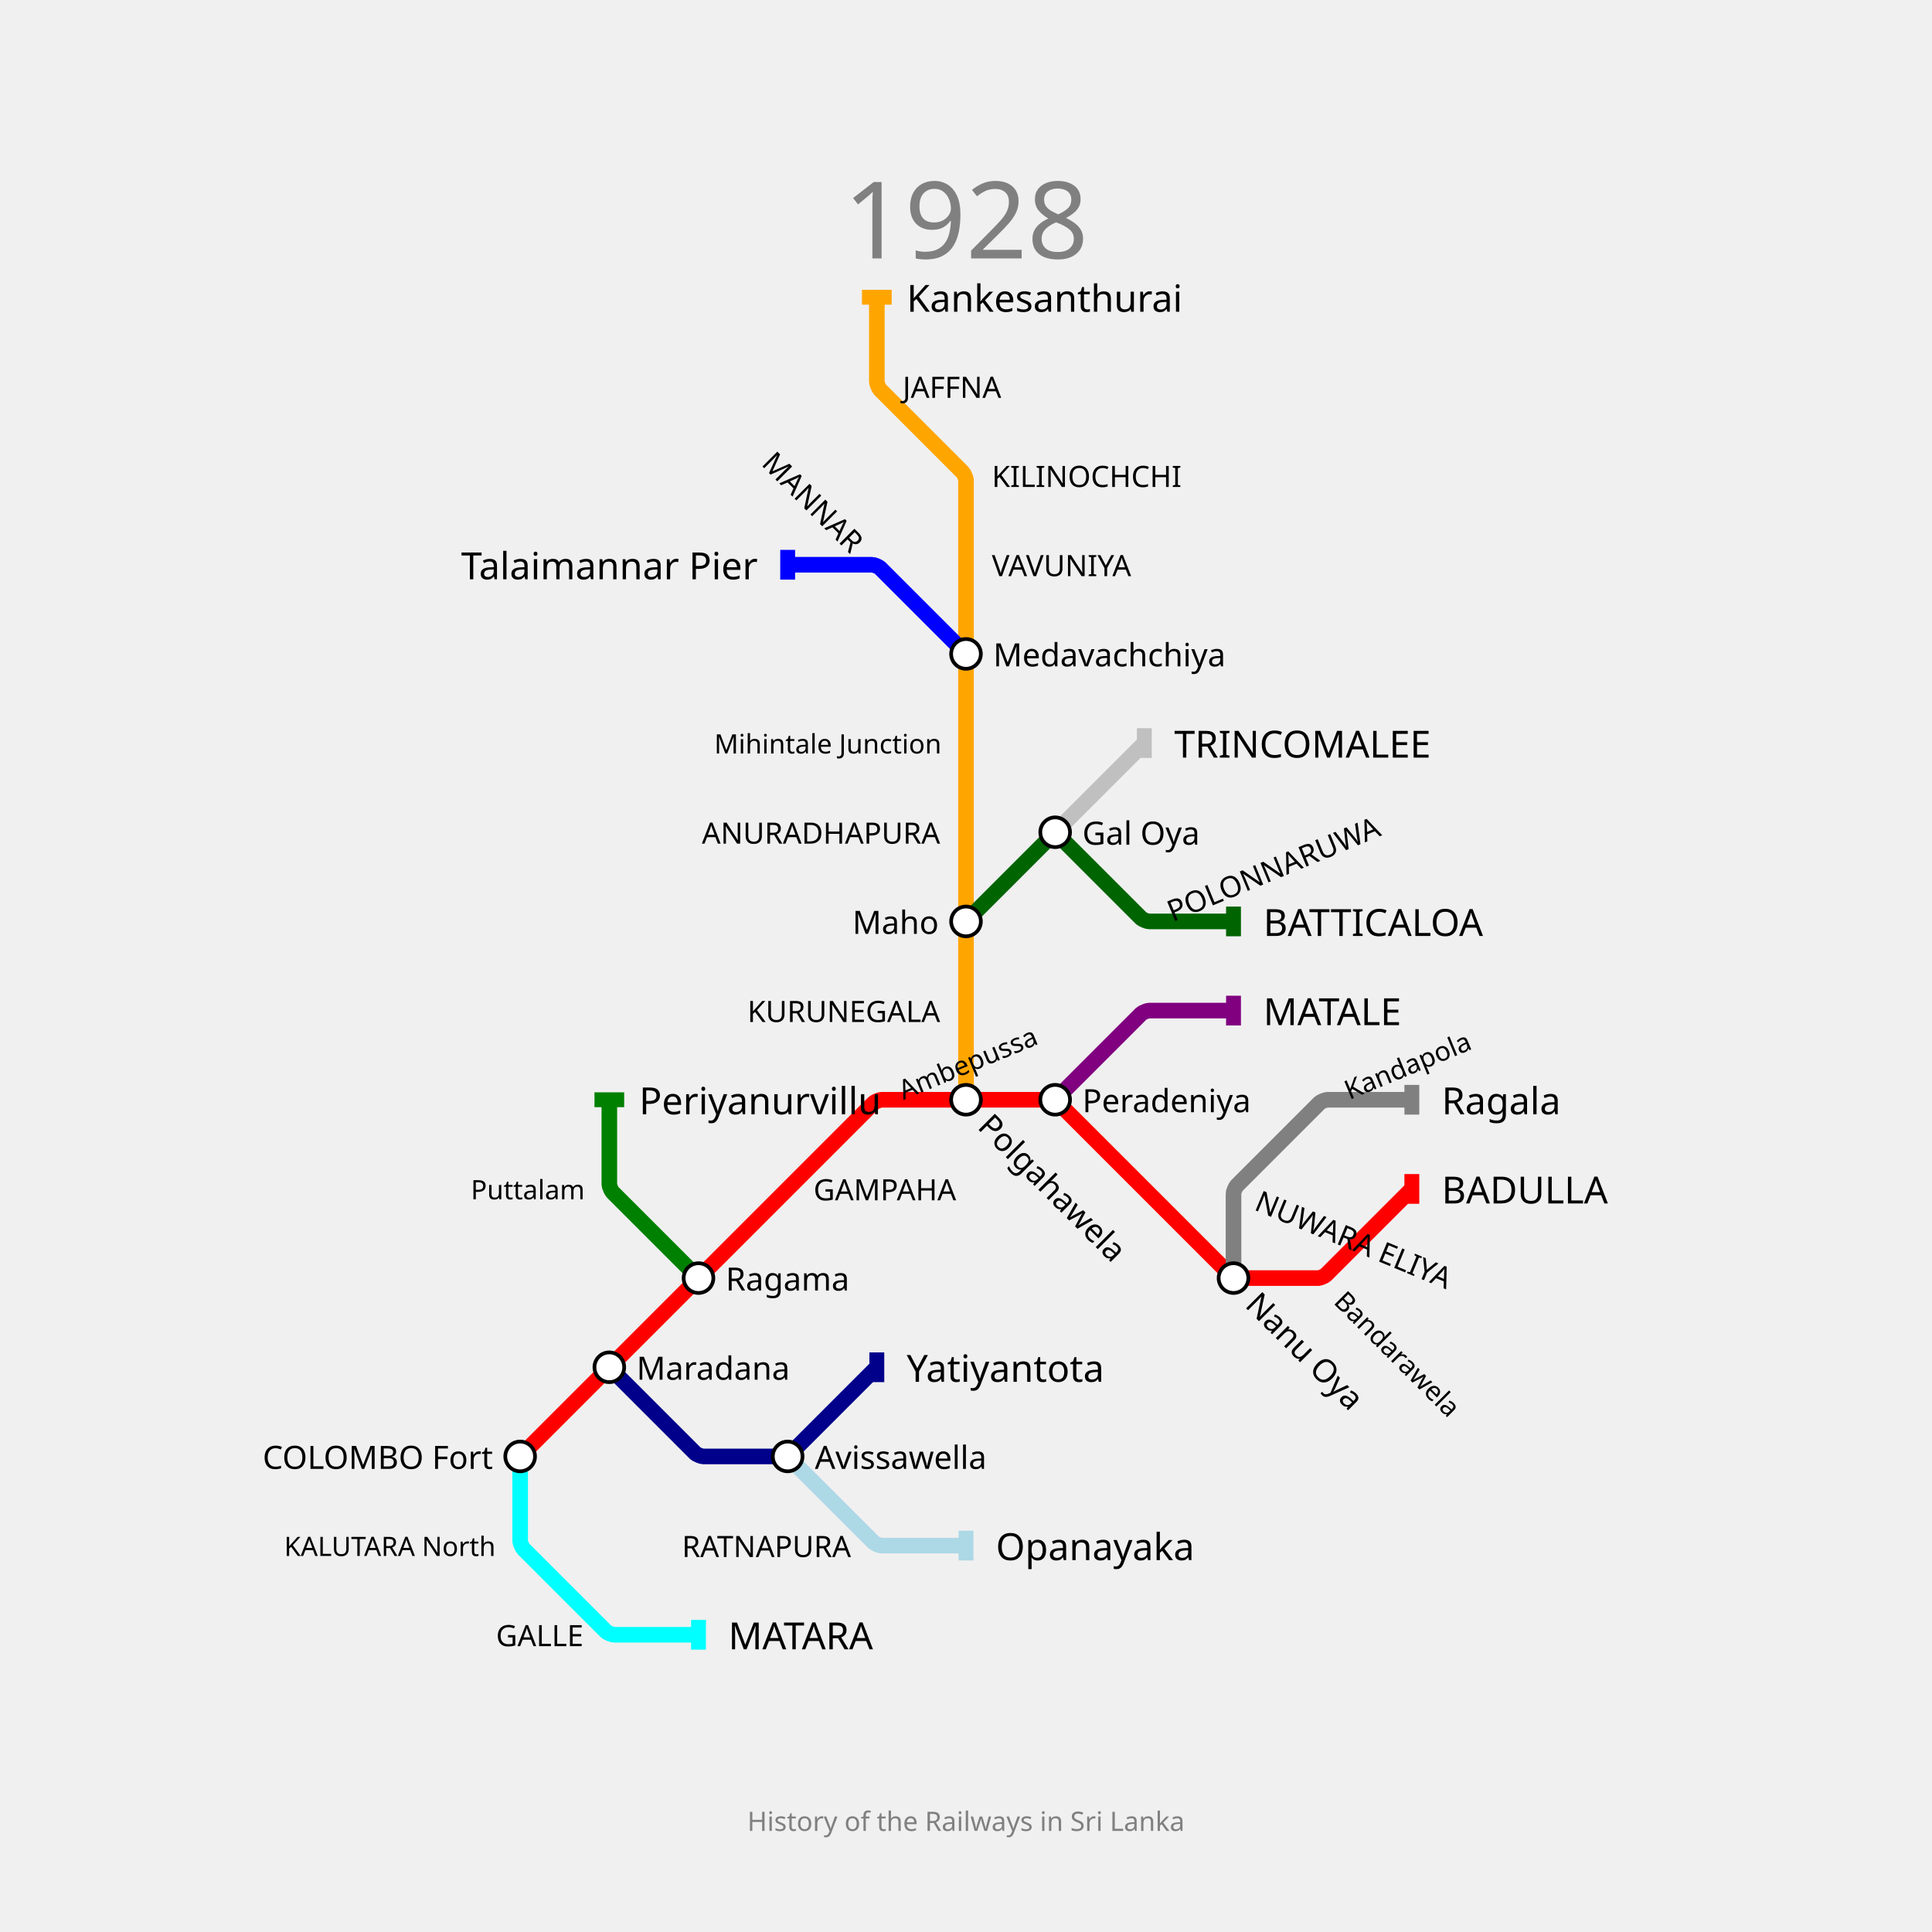
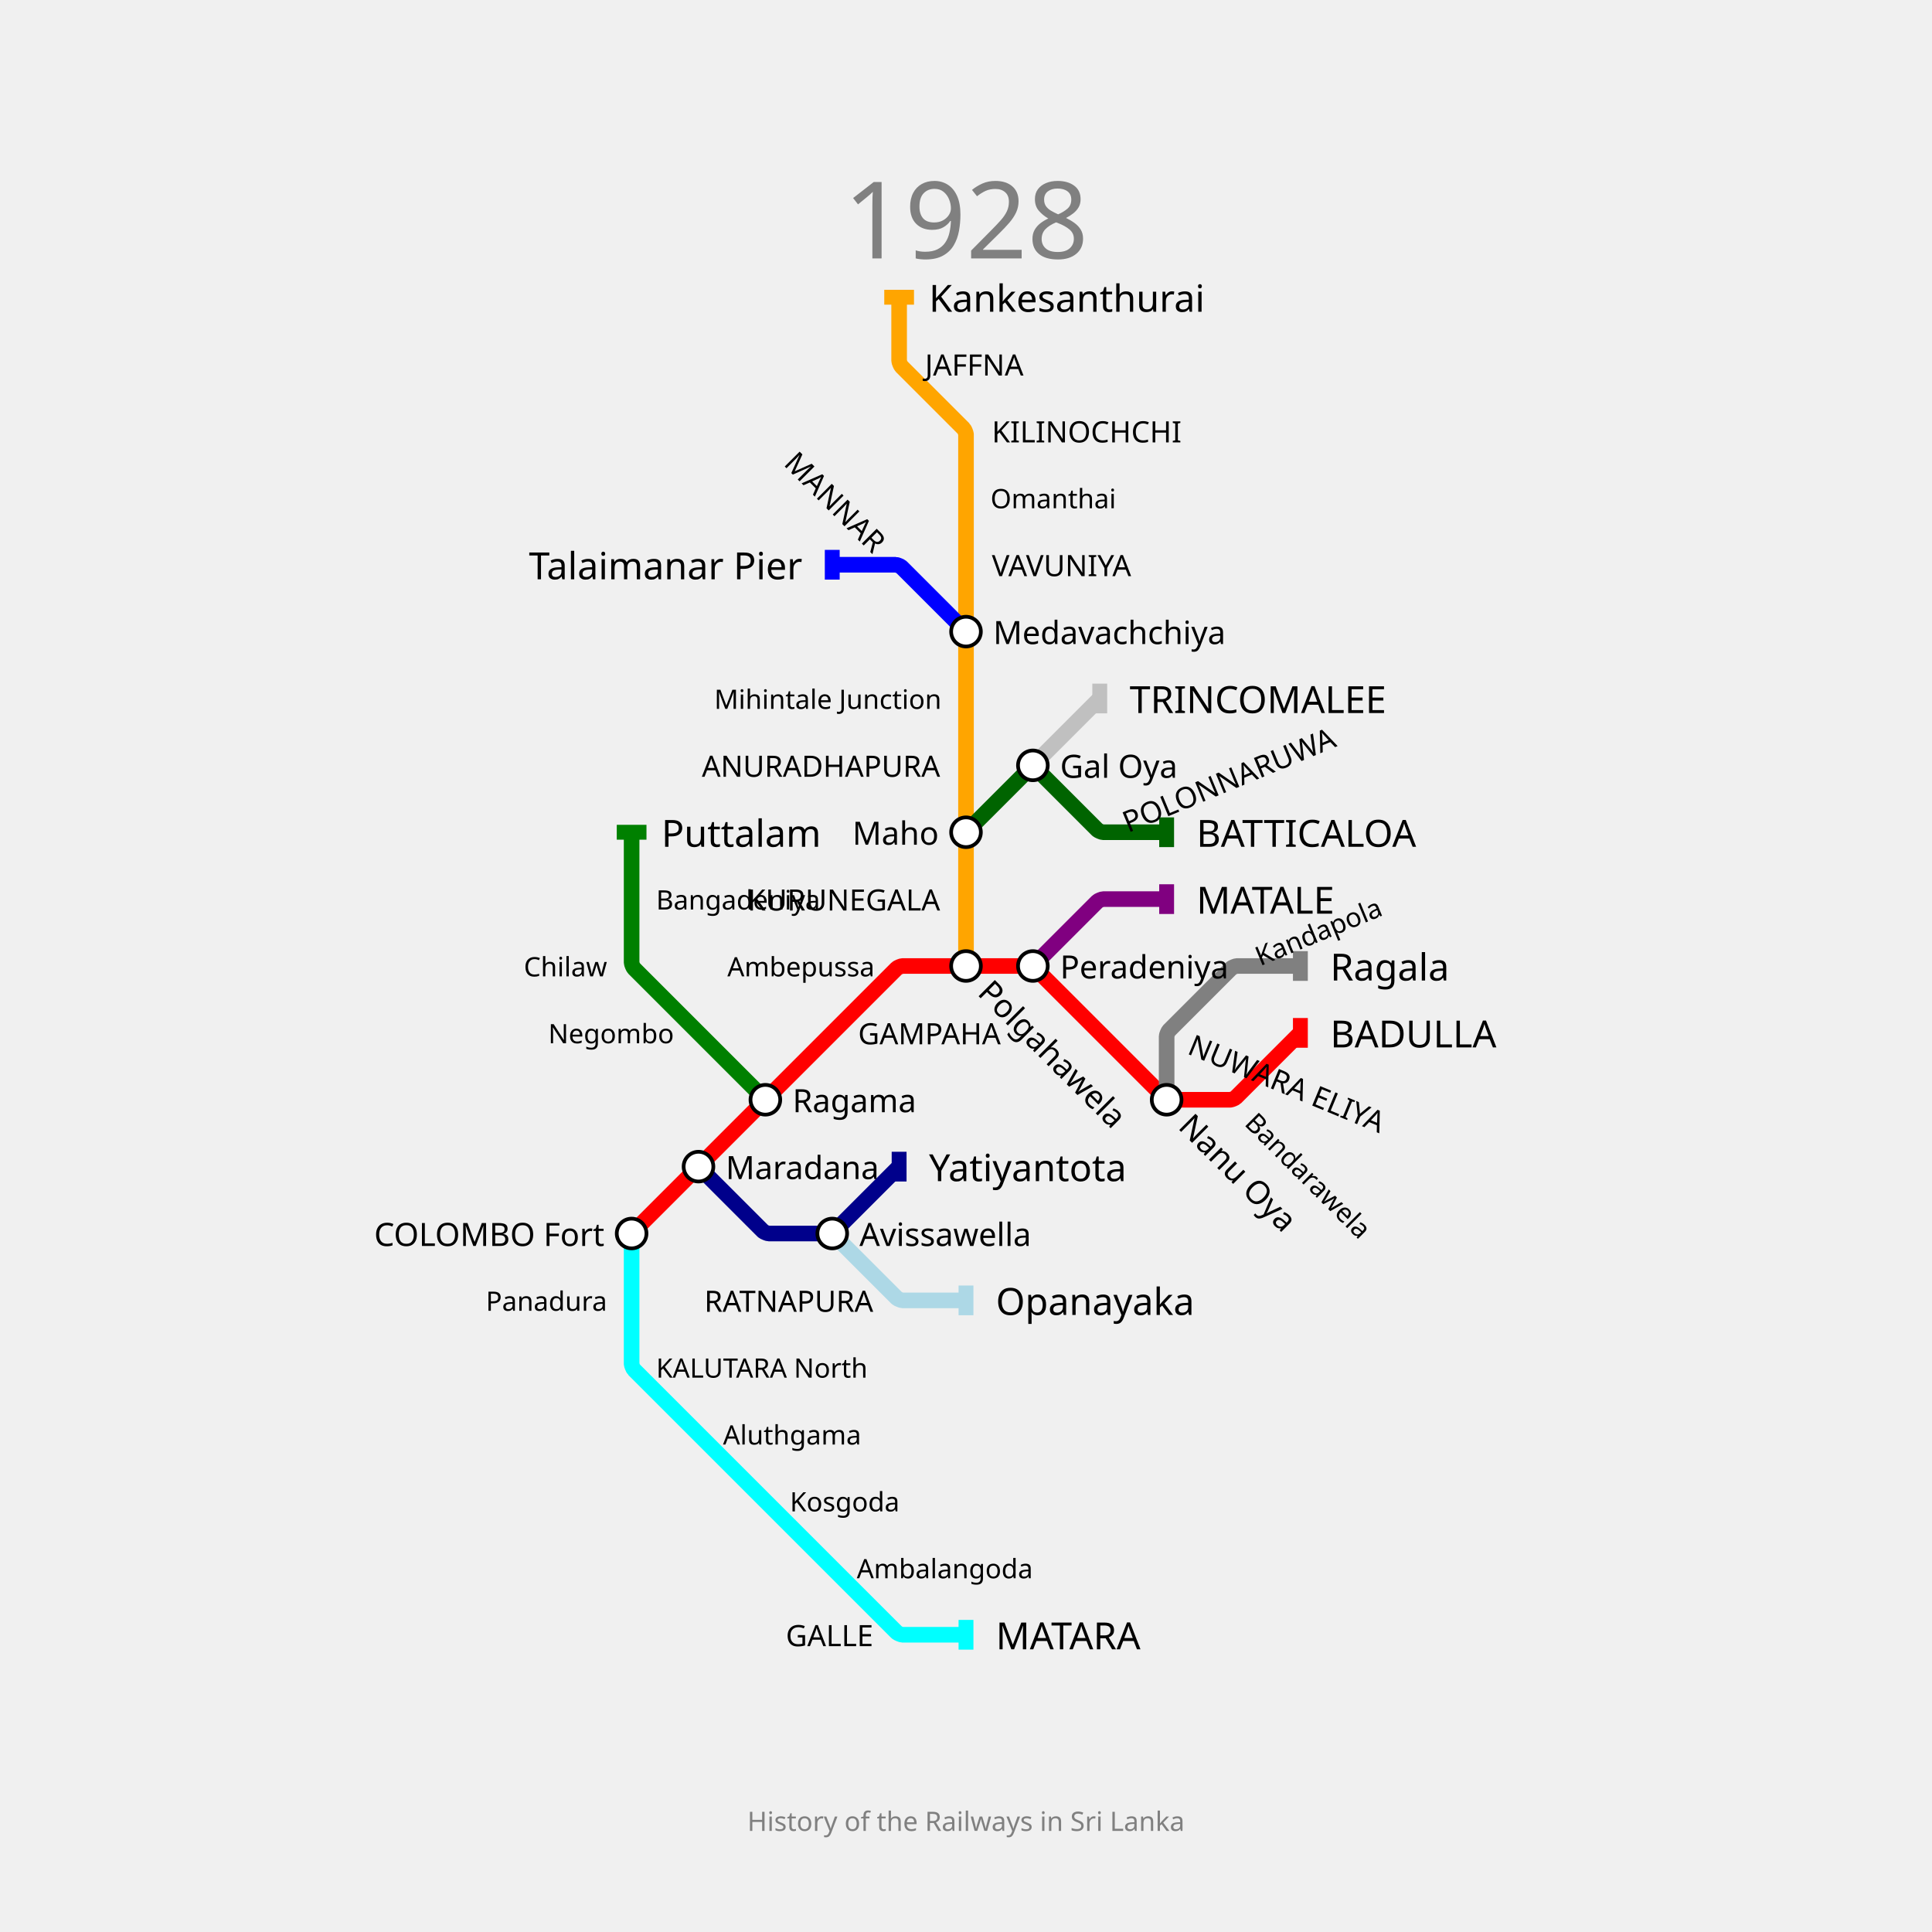
<svg xmlns="http://www.w3.org/2000/svg" width="1300" height="1300" padding="200">
  <text fill="gray" stroke="none" font-size="72" font-family="GIL_____" x="650.0" y="118.0" text-anchor="middle" dominant-baseline="hanging">1928</text>
  <text fill="gray" stroke="none" font-size="18" font-family="GIL_____" x="650.0" y="1218.0" text-anchor="middle" dominant-baseline="text-top">History of the Railways in Sri Lanka</text>
  <g>
-     <path fill="none" stroke-width="10.5" stroke-opacity="1" d="M 350.0,980.0 L 410.0,920.0 L 470.0,860.0 L 530.0,800.0 L 587.879,742.121 C 588.586,741.414 592.0,740.0 593.0,740.0 L 650.0,740.0 L 707.0,740.0 C 708.0,740.0 711.414,741.414 712.121,742.121 L 770.0,800.0 L 827.879,857.879 C 828.586,858.586 832.0,860.0 833.0,860.0 L 887.15,860.0 C 888.1,860.0 891.344,858.656 892.015,857.985 L 950.0,800.0" stroke="red" />
-     <rect stroke="none" fill-opacity="1" x="945" y="790" width="10" height="20" fill="red" />
+     <path fill="none" stroke-width="10.5" stroke-opacity="1" d="M 425.0,830.0 L 470.0,785.0 L 515.0,740.0 L 560.0,695.0 L 603.409,651.591 C 603.939,651.061 606.5,650.0 607.25,650.0 L 650.0,650.0 L 692.75,650.0 C 693.5,650.0 696.061,651.061 696.591,651.591 L 740.0,695.0 L 783.409,738.409 C 783.939,738.939 786.5,740.0 787.25,740.0 L 827.862,740.0 C 828.575,740.0 831.008,738.992 831.511,738.489 L 875.0,695.0" stroke="red" />
+     <rect stroke="none" fill-opacity="1" x="870" y="685" width="10" height="20" fill="red" />
  </g>
  <g>
-     <path fill="none" stroke-width="10.5" stroke-opacity="1" d="M 710.0,740.0 L 767.879,682.121 C 768.586,681.414 772.0,680.0 773.0,680.0 L 830.0,680.0" stroke="purple" />
-     <rect stroke="none" fill-opacity="1" x="825" y="670" width="10" height="20" fill="purple" />
+     <path fill="none" stroke-width="10.5" stroke-opacity="1" d="M 695.0,650.0 L 738.409,606.591 C 738.939,606.061 741.5,605.0 742.25,605.0 L 785.0,605.0" stroke="purple" />
+     <rect stroke="none" fill-opacity="1" x="780" y="595" width="10" height="20" fill="purple" />
  </g>
  <g>
-     <path fill="none" stroke-width="10.5" stroke-opacity="1" d="M 350.0,980.0 L 350.0,1037.0 C 350.0,1038.0 351.414,1041.414 352.121,1042.121 L 407.879,1097.879 C 408.586,1098.586 412.0,1100.0 413.0,1100.0 L 470.0,1100.0" stroke="cyan" />
-     <rect stroke="none" fill-opacity="1" x="465" y="1090" width="10" height="20" fill="cyan" />
+     <path fill="none" stroke-width="10.5" stroke-opacity="1" d="M 425.0,830.0 L 425.0,875.0 L 425.0,917.75 C 425.0,918.5 426.061,921.061 426.591,921.591 L 470.0,965.0 L 515.0,1010.0 L 560.0,1055.0 L 603.409,1098.409 C 603.939,1098.939 606.5,1100.0 607.25,1100.0 L 650.0,1100.0" stroke="cyan" />
+     <rect stroke="none" fill-opacity="1" x="645" y="1090" width="10" height="20" fill="cyan" />
  </g>
  <g>
-     <path fill="none" stroke-width="10.5" stroke-opacity="1" d="M 410.0,920.0 L 467.879,977.879 C 468.586,978.586 472.0,980.0 473.0,980.0 L 527.15,980.0 C 528.1,980.0 531.344,978.656 532.015,977.985 L 590.0,920.0" stroke="darkblue" />
-     <rect stroke="none" fill-opacity="1" x="585" y="910" width="10" height="20" fill="darkblue" />
+     <path fill="none" stroke-width="10.5" stroke-opacity="1" d="M 650.0,650.0 L 650.0,605.0 L 650.0,560.0 L 650.0,515.0 L 650.0,470.0 L 650.0,425.0 L 650.0,380.0 L 650.0,335.0 L 650.0,292.25 C 650.0,291.5 648.939,288.939 648.409,288.409 L 606.591,246.591 C 606.061,246.061 605.0,243.5 605.0,242.75 L 605.0,200.0" stroke="orange" />
+     <rect stroke="none" fill-opacity="1" x="595" y="195" width="20" height="10" fill="orange" />
  </g>
  <g>
-     <path fill="none" stroke-width="10.5" stroke-opacity="1" d="M 830.0,860.0 L 830.0,803.0 C 830.0,802.0 831.414,798.586 832.121,797.879 L 887.879,742.121 C 888.586,741.414 892.0,740.0 893.0,740.0 L 950.0,740.0" stroke="gray" />
-     <rect stroke="none" fill-opacity="1" x="945" y="730" width="10" height="20" fill="gray" />
+     <path fill="none" stroke-width="10.5" stroke-opacity="1" d="M 470.0,785.0 L 513.409,828.409 C 513.939,828.939 516.5,830.0 517.25,830.0 L 557.862,830.0 C 558.575,830.0 561.008,828.992 561.511,828.489 L 605.0,785.0" stroke="darkblue" />
+     <rect stroke="none" fill-opacity="1" x="600" y="775" width="10" height="20" fill="darkblue" />
  </g>
  <g>
-     <path fill="none" stroke-width="10.5" stroke-opacity="1" d="M 650.0,740.0 L 650.0,680.0 L 650.0,620.0 L 650.0,560.0 L 650.0,500.0 L 650.0,440.0 L 650.0,380.0 L 650.0,323.0 C 650.0,322.0 648.586,318.586 647.879,317.879 L 592.121,262.121 C 591.414,261.414 590.0,258.0 590.0,257.0 L 590.0,200.0" stroke="orange" />
-     <rect stroke="none" fill-opacity="1" x="580" y="195" width="20" height="10" fill="orange" />
+     <path fill="none" stroke-width="10.5" stroke-opacity="1" d="M 785.0,740.0 L 785.0,697.25 C 785.0,696.5 786.061,693.939 786.591,693.409 L 828.409,651.591 C 828.939,651.061 831.5,650.0 832.25,650.0 L 875.0,650.0" stroke="gray" />
+     <rect stroke="none" fill-opacity="1" x="870" y="640" width="10" height="20" fill="gray" />
  </g>
  <g>
-     <path fill="none" stroke-width="10.5" stroke-opacity="1" d="M 530.0,980.0 L 587.879,1037.879 C 588.586,1038.586 592.0,1040.0 593.0,1040.0 L 650.0,1040.0" stroke="lightblue" />
-     <rect stroke="none" fill-opacity="1" x="645" y="1030" width="10" height="20" fill="lightblue" />
+     <path fill="none" stroke-width="10.5" stroke-opacity="1" d="M 515.0,740.0 L 470.0,695.0 L 426.591,651.591 C 426.061,651.061 425.0,648.5 425.0,647.75 L 425.0,605.0 L 425.0,560.0" stroke="green" />
+     <rect stroke="none" fill-opacity="1" x="415" y="555" width="20" height="10" fill="green" />
  </g>
  <g>
-     <path fill="none" stroke-width="10.5" stroke-opacity="1" d="M 650.0,440.0 L 592.121,382.121 C 591.414,381.414 588.0,380.0 587.0,380.0 L 530.0,380.0" stroke="blue" />
-     <rect stroke="none" fill-opacity="1" x="525" y="370" width="10" height="20" fill="blue" />
+     <path fill="none" stroke-width="10.5" stroke-opacity="1" d="M 560.0,830.0 L 603.409,873.409 C 603.939,873.939 606.5,875.0 607.25,875.0 L 650.0,875.0" stroke="lightblue" />
+     <rect stroke="none" fill-opacity="1" x="645" y="865" width="10" height="20" fill="lightblue" />
  </g>
  <g>
-     <path fill="none" stroke-width="10.5" stroke-opacity="1" d="M 470.0,860.0 L 412.121,802.121 C 411.414,801.414 410.0,798.0 410.0,797.0 L 410.0,740.0" stroke="green" />
-     <rect stroke="none" fill-opacity="1" x="400" y="735" width="20" height="10" fill="green" />
+     <path fill="none" stroke-width="10.5" stroke-opacity="1" d="M 650.0,425.0 L 606.591,381.591 C 606.061,381.061 603.5,380.0 602.75,380.0 L 560.0,380.0" stroke="blue" />
+     <rect stroke="none" fill-opacity="1" x="555" y="370" width="10" height="20" fill="blue" />
  </g>
  <g>
-     <path fill="none" stroke-width="10.5" stroke-opacity="1" d="M 650.0,620.0 L 707.0,563.0 C 708.0,562.0 712.0,562.0 713.0,563.0 L 767.879,617.879 C 768.586,618.586 772.0,620.0 773.0,620.0 L 830.0,620.0" stroke="darkgreen" />
-     <rect stroke="none" fill-opacity="1" x="825" y="610" width="10" height="20" fill="darkgreen" />
+     <path fill="none" stroke-width="10.5" stroke-opacity="1" d="M 650.0,560.0 L 692.75,517.25 C 693.5,516.5 696.5,516.5 697.25,517.25 L 738.409,558.409 C 738.939,558.939 741.5,560.0 742.25,560.0 L 785.0,560.0" stroke="darkgreen" />
+     <rect stroke="none" fill-opacity="1" x="780" y="550" width="10" height="20" fill="darkgreen" />
  </g>
  <g>
-     <path fill="none" stroke-width="10.5" stroke-opacity="1" d="M 710.0,560.0 L 770.0,500.0" stroke="silver" />
-     <rect stroke="none" fill-opacity="1" x="765" y="490" width="10" height="20" fill="silver" />
+     <path fill="none" stroke-width="10.5" stroke-opacity="1" d="M 695.0,515.0 L 740.0,470.0" stroke="silver" />
+     <rect stroke="none" fill-opacity="1" x="735" y="460" width="10" height="20" fill="silver" />
  </g>
  <g>
-     <text fill="black" stroke="none" font-size="25.2" font-family="GIL_____" font-weight="100" text-anchor="start" dominant-baseline="central" x="970.1" y="800" transform="translate(950,800) rotate(0) translate(-950,-800)">BADULLA</text>
+     <text fill="black" stroke="none" font-size="25.2" font-family="GIL_____" font-weight="100" text-anchor="start" dominant-baseline="central" x="895.1" y="695" transform="translate(875,695) rotate(0) translate(-875,-695)">BADULLA</text>
  </g>
  <g>
-     <text fill="black" stroke="none" font-size="25.2" font-family="GIL_____" font-weight="100" text-anchor="start" dominant-baseline="central" x="850.1" y="680" transform="translate(830,680) rotate(0) translate(-830,-680)">MATALE</text>
+     <text fill="black" stroke="none" font-size="25.2" font-family="GIL_____" font-weight="100" text-anchor="start" dominant-baseline="central" x="805.1" y="605" transform="translate(785,605) rotate(0) translate(-785,-605)">MATALE</text>
  </g>
  <g>
-     <text fill="black" stroke="none" font-size="25.2" font-family="GIL_____" font-weight="100" text-anchor="start" dominant-baseline="central" x="490.1" y="1100" transform="translate(470,1100) rotate(0) translate(-470,-1100)">MATARA</text>
+     <text fill="black" stroke="none" font-size="25.2" font-family="GIL_____" font-weight="100" text-anchor="start" dominant-baseline="central" x="670.1" y="1100" transform="translate(650,1100) rotate(0) translate(-650,-1100)">MATARA</text>
  </g>
  <g>
-     <text fill="black" stroke="none" font-size="25.2" font-family="GIL_____" font-weight="100" text-anchor="start" dominant-baseline="central" x="610.1" y="920" transform="translate(590,920) rotate(0) translate(-590,-920)">Yatiyantota</text>
+     <text fill="black" stroke="none" font-size="25.2" font-family="GIL_____" font-weight="100" text-anchor="start" dominant-baseline="central" x="625.1" y="200" transform="translate(605,200) rotate(0) translate(-605,-200)">Kankesanthurai</text>
  </g>
  <g>
-     <text fill="black" stroke="none" font-size="25.2" font-family="GIL_____" font-weight="100" text-anchor="start" dominant-baseline="central" x="970.1" y="740" transform="translate(950,740) rotate(0) translate(-950,-740)">Ragala</text>
+     <text fill="black" stroke="none" font-size="25.2" font-family="GIL_____" font-weight="100" text-anchor="start" dominant-baseline="central" x="625.1" y="785" transform="translate(605,785) rotate(0) translate(-605,-785)">Yatiyantota</text>
  </g>
  <g>
-     <text fill="black" stroke="none" font-size="25.2" font-family="GIL_____" font-weight="100" text-anchor="start" dominant-baseline="central" x="610.1" y="200" transform="translate(590,200) rotate(0) translate(-590,-200)">Kankesanthurai</text>
+     <text fill="black" stroke="none" font-size="25.2" font-family="GIL_____" font-weight="100" text-anchor="start" dominant-baseline="central" x="895.1" y="650" transform="translate(875,650) rotate(0) translate(-875,-650)">Ragala</text>
  </g>
  <g>
-     <text fill="black" stroke="none" font-size="25.2" font-family="GIL_____" font-weight="100" text-anchor="start" dominant-baseline="central" x="670.1" y="1040" transform="translate(650,1040) rotate(0) translate(-650,-1040)">Opanayaka</text>
+     <text fill="black" stroke="none" font-size="25.2" font-family="GIL_____" font-weight="100" text-anchor="start" dominant-baseline="central" x="445.1" y="560" transform="translate(425,560) rotate(0) translate(-425,-560)">Puttalam</text>
  </g>
  <g>
-     <text fill="black" stroke="none" font-size="25.2" font-family="GIL_____" font-weight="100" text-anchor="end" dominant-baseline="central" x="509.9" y="380" transform="translate(530,380) rotate(0) translate(-530,-380)">Talaimannar Pier</text>
+     <text fill="black" stroke="none" font-size="25.2" font-family="GIL_____" font-weight="100" text-anchor="start" dominant-baseline="central" x="670.1" y="875" transform="translate(650,875) rotate(0) translate(-650,-875)">Opanayaka</text>
  </g>
  <g>
-     <text fill="black" stroke="none" font-size="25.2" font-family="GIL_____" font-weight="100" text-anchor="start" dominant-baseline="central" x="430.1" y="740" transform="translate(410,740) rotate(0) translate(-410,-740)">Periyanurvillu</text>
+     <text fill="black" stroke="none" font-size="25.2" font-family="GIL_____" font-weight="100" text-anchor="end" dominant-baseline="central" x="539.9" y="380" transform="translate(560,380) rotate(0) translate(-560,-380)">Talaimanar Pier</text>
  </g>
  <g>
-     <text fill="black" stroke="none" font-size="25.2" font-family="GIL_____" font-weight="100" text-anchor="start" dominant-baseline="central" x="850.1" y="620" transform="translate(830,620) rotate(0) translate(-830,-620)">BATTICALOA</text>
+     <text fill="black" stroke="none" font-size="25.2" font-family="GIL_____" font-weight="100" text-anchor="start" dominant-baseline="central" x="805.1" y="560" transform="translate(785,560) rotate(0) translate(-785,-560)">BATTICALOA</text>
  </g>
  <g>
-     <text fill="black" stroke="none" font-size="25.2" font-family="GIL_____" font-weight="100" text-anchor="start" dominant-baseline="central" x="790.1" y="500" transform="translate(770,500) rotate(0) translate(-770,-500)">TRINCOMALEE</text>
+     <text fill="black" stroke="none" font-size="25.2" font-family="GIL_____" font-weight="100" text-anchor="start" dominant-baseline="central" x="760.1" y="470" transform="translate(740,470) rotate(0) translate(-740,-470)">TRINCOMALEE</text>
  </g>
  <g>
-     <circle r="10" fill="white" stroke="black" stroke-width="2.5" cx="350" cy="980" />
-     <text fill="black" stroke="none" font-size="21.6" font-family="GIL_____" font-weight="100" text-anchor="end" dominant-baseline="central" x="331.7" y="980" transform="translate(350,980) rotate(0) translate(-350,-980)">COLOMBO Fort</text>
+     <circle r="10" fill="white" stroke="black" stroke-width="2.5" cx="425" cy="830" />
+     <text fill="black" stroke="none" font-size="21.6" font-family="GIL_____" font-weight="100" text-anchor="end" dominant-baseline="central" x="406.7" y="830" transform="translate(425,830) rotate(0) translate(-425,-830)">COLOMBO Fort</text>
  </g>
  <g>
-     <circle r="10" fill="white" stroke="black" stroke-width="2.5" cx="410" cy="920" />
-     <text fill="black" stroke="none" font-size="21.6" font-family="GIL_____" font-weight="100" text-anchor="start" dominant-baseline="central" x="428.3" y="920" transform="translate(410,920) rotate(0) translate(-410,-920)">Maradana</text>
+     <circle r="10" fill="white" stroke="black" stroke-width="2.5" cx="470" cy="785" />
+     <text fill="black" stroke="none" font-size="21.6" font-family="GIL_____" font-weight="100" text-anchor="start" dominant-baseline="central" x="488.3" y="785" transform="translate(470,785) rotate(0) translate(-470,-785)">Maradana</text>
  </g>
  <g>
-     <circle r="10" fill="white" stroke="black" stroke-width="2.5" cx="470" cy="860" />
-     <text fill="black" stroke="none" font-size="21.6" font-family="GIL_____" font-weight="100" text-anchor="start" dominant-baseline="central" x="488.3" y="860" transform="translate(470,860) rotate(0) translate(-470,-860)">Ragama</text>
+     <circle r="10" fill="white" stroke="black" stroke-width="2.5" cx="515" cy="740" />
+     <text fill="black" stroke="none" font-size="21.6" font-family="GIL_____" font-weight="100" text-anchor="start" dominant-baseline="central" x="533.3" y="740" transform="translate(515,740) rotate(0) translate(-515,-740)">Ragama</text>
  </g>
  <g>
-     <circle r="10" fill="white" stroke="black" stroke-width="2.5" cx="650" cy="740" />
-     <text fill="black" stroke="none" font-size="21.6" font-family="GIL_____" font-weight="100" text-anchor="start" dominant-baseline="central" x="668.3" y="740" transform="translate(650,740) rotate(-315) translate(-650,-740)">Polgahawela</text>
+     <circle r="10" fill="white" stroke="black" stroke-width="2.5" cx="650" cy="650" />
+     <text fill="black" stroke="none" font-size="21.6" font-family="GIL_____" font-weight="100" text-anchor="start" dominant-baseline="central" x="668.3" y="650" transform="translate(650,650) rotate(-315) translate(-650,-650)">Polgahawela</text>
  </g>
  <g>
-     <circle r="10" fill="white" stroke="black" stroke-width="2.5" cx="710" cy="740" />
-     <text fill="black" stroke="none" font-size="21.6" font-family="GIL_____" font-weight="100" text-anchor="start" dominant-baseline="central" x="728.3" y="740" transform="translate(710,740) rotate(0) translate(-710,-740)">Peradeniya</text>
+     <circle r="10" fill="white" stroke="black" stroke-width="2.5" cx="695" cy="650" />
+     <text fill="black" stroke="none" font-size="21.6" font-family="GIL_____" font-weight="100" text-anchor="start" dominant-baseline="central" x="713.3" y="650" transform="translate(695,650) rotate(0) translate(-695,-650)">Peradeniya</text>
  </g>
  <g>
-     <circle r="10" fill="white" stroke="black" stroke-width="2.5" cx="830" cy="860" />
-     <text fill="black" stroke="none" font-size="21.6" font-family="GIL_____" font-weight="100" text-anchor="start" dominant-baseline="central" x="848.3" y="860" transform="translate(830,860) rotate(-315) translate(-830,-860)">Nanu Oya</text>
+     <circle r="10" fill="white" stroke="black" stroke-width="2.5" cx="785" cy="740" />
+     <text fill="black" stroke="none" font-size="21.6" font-family="GIL_____" font-weight="100" text-anchor="start" dominant-baseline="central" x="803.3" y="740" transform="translate(785,740) rotate(-315) translate(-785,-740)">Nanu Oya</text>
  </g>
  <g>
-     <circle r="10" fill="white" stroke="black" stroke-width="2.5" cx="530" cy="980" />
-     <text fill="black" stroke="none" font-size="21.6" font-family="GIL_____" font-weight="100" text-anchor="start" dominant-baseline="central" x="548.3" y="980" transform="translate(530,980) rotate(0) translate(-530,-980)">Avissawella</text>
+     <circle r="10" fill="white" stroke="black" stroke-width="2.5" cx="650" cy="560" />
+     <text fill="black" stroke="none" font-size="21.6" font-family="GIL_____" font-weight="100" text-anchor="end" dominant-baseline="central" x="631.7" y="560" transform="translate(650,560) rotate(0) translate(-650,-560)">Maho</text>
  </g>
  <g>
-     <circle r="10" fill="white" stroke="black" stroke-width="2.5" cx="650" cy="620" />
-     <text fill="black" stroke="none" font-size="21.6" font-family="GIL_____" font-weight="100" text-anchor="end" dominant-baseline="central" x="631.7" y="620" transform="translate(650,620) rotate(0) translate(-650,-620)">Maho</text>
+     <circle r="10" fill="white" stroke="black" stroke-width="2.5" cx="650" cy="425" />
+     <text fill="black" stroke="none" font-size="21.6" font-family="GIL_____" font-weight="100" text-anchor="start" dominant-baseline="central" x="668.3" y="425" transform="translate(650,425) rotate(0) translate(-650,-425)">Medavachchiya</text>
  </g>
  <g>
-     <circle r="10" fill="white" stroke="black" stroke-width="2.5" cx="650" cy="440" />
-     <text fill="black" stroke="none" font-size="21.6" font-family="GIL_____" font-weight="100" text-anchor="start" dominant-baseline="central" x="668.3" y="440" transform="translate(650,440) rotate(0) translate(-650,-440)">Medavachchiya</text>
+     <circle r="10" fill="white" stroke="black" stroke-width="2.5" cx="560" cy="830" />
+     <text fill="black" stroke="none" font-size="21.6" font-family="GIL_____" font-weight="100" text-anchor="start" dominant-baseline="central" x="578.3" y="830" transform="translate(560,830) rotate(0) translate(-560,-830)">Avissawella</text>
  </g>
  <g>
-     <circle r="10" fill="white" stroke="black" stroke-width="2.5" cx="710" cy="560" />
-     <text fill="black" stroke="none" font-size="21.6" font-family="GIL_____" font-weight="100" text-anchor="start" dominant-baseline="central" x="728.3" y="560" transform="translate(710,560) rotate(0) translate(-710,-560)">Gal Oya</text>
+     <circle r="10" fill="white" stroke="black" stroke-width="2.5" cx="695" cy="515" />
+     <text fill="black" stroke="none" font-size="21.6" font-family="GIL_____" font-weight="100" text-anchor="start" dominant-baseline="central" x="713.3" y="515" transform="translate(695,515) rotate(0) translate(-695,-515)">Gal Oya</text>
  </g>
  <g>
-     <text fill="black" stroke="none" font-size="19.8" font-family="GIL_____" font-weight="100" text-anchor="start" dominant-baseline="central" x="547.4" y="800" transform="translate(530,800) rotate(0) translate(-530,-800)">GAMPAHA</text>
+     <text fill="black" stroke="none" font-size="19.8" font-family="GIL_____" font-weight="100" text-anchor="start" dominant-baseline="central" x="577.4" y="695" transform="translate(560,695) rotate(0) translate(-560,-695)">GAMPAHA</text>
  </g>
  <g />
  <g>
-     <text fill="black" stroke="none" font-size="19.8" font-family="GIL_____" font-weight="100" text-anchor="end" dominant-baseline="central" x="392.6" y="1100" transform="translate(410,1100) rotate(0) translate(-410,-1100)">GALLE</text>
+     <text fill="black" stroke="none" font-size="19.8" font-family="GIL_____" font-weight="100" text-anchor="end" dominant-baseline="central" x="587.6" y="1100" transform="translate(605,1100) rotate(0) translate(-605,-1100)">GALLE</text>
  </g>
  <g>
-     <text fill="black" stroke="none" font-size="19.8" font-family="GIL_____" font-weight="100" text-anchor="start" dominant-baseline="central" x="847.4" y="800" transform="translate(830,800) rotate(-337.5) translate(-830,-800)">NUWARA ELIYA</text>
+     <text fill="black" stroke="none" font-size="19.8" font-family="GIL_____" font-weight="100" text-anchor="end" dominant-baseline="central" x="632.6" y="605" transform="translate(650,605) rotate(0) translate(-650,-605)">KURUNEGALA</text>
  </g>
  <g>
-     <text fill="black" stroke="none" font-size="19.8" font-family="GIL_____" font-weight="100" text-anchor="end" dominant-baseline="central" x="632.6" y="680" transform="translate(650,680) rotate(0) translate(-650,-680)">KURUNEGALA</text>
-   </g>
-   <g>
-     <text fill="black" stroke="none" font-size="19.8" font-family="GIL_____" font-weight="100" text-anchor="end" dominant-baseline="central" x="632.6" y="560" transform="translate(650,560) rotate(0) translate(-650,-560)">ANURADHAPURA</text>
+     <text fill="black" stroke="none" font-size="19.8" font-family="GIL_____" font-weight="100" text-anchor="end" dominant-baseline="central" x="632.6" y="515" transform="translate(650,515) rotate(0) translate(-650,-515)">ANURADHAPURA</text>
  </g>
  <g>
    <text fill="black" stroke="none" font-size="19.8" font-family="GIL_____" font-weight="100" text-anchor="start" dominant-baseline="central" x="667.4" y="380" transform="translate(650,380) rotate(0) translate(-650,-380)">VAVUNIYA</text>
  </g>
  <g>
-     <text fill="black" stroke="none" font-size="19.8" font-family="GIL_____" font-weight="100" text-anchor="start" dominant-baseline="central" x="667.4" y="320" transform="translate(650,320) rotate(0) translate(-650,-320)">KILINOCHCHI</text>
+     <text fill="black" stroke="none" font-size="19.8" font-family="GIL_____" font-weight="100" text-anchor="start" dominant-baseline="central" x="667.4" y="290" transform="translate(650,290) rotate(0) translate(-650,-290)">KILINOCHCHI</text>
  </g>
  <g>
-     <text fill="black" stroke="none" font-size="19.8" font-family="GIL_____" font-weight="100" text-anchor="start" dominant-baseline="central" x="607.4" y="260" transform="translate(590,260) rotate(0) translate(-590,-260)">JAFFNA</text>
+     <text fill="black" stroke="none" font-size="19.8" font-family="GIL_____" font-weight="100" text-anchor="start" dominant-baseline="central" x="622.4" y="245" transform="translate(605,245) rotate(0) translate(-605,-245)">JAFFNA</text>
  </g>
  <g>
-     <text fill="black" stroke="none" font-size="19.8" font-family="GIL_____" font-weight="100" text-anchor="end" dominant-baseline="central" x="572.6" y="1040" transform="translate(590,1040) rotate(0) translate(-590,-1040)">RATNAPURA</text>
+     <text fill="black" stroke="none" font-size="19.8" font-family="GIL_____" font-weight="100" text-anchor="start" dominant-baseline="central" x="802.4" y="695" transform="translate(785,695) rotate(-337.5) translate(-785,-695)">NUWARA ELIYA</text>
  </g>
  <g>
-     <text fill="black" stroke="none" font-size="19.8" font-family="GIL_____" font-weight="100" text-anchor="end" dominant-baseline="central" x="572.6" y="380" transform="translate(590,380) rotate(45) translate(-590,-380)">MANNAR</text>
+     <text fill="black" stroke="none" font-size="19.8" font-family="GIL_____" font-weight="100" text-anchor="end" dominant-baseline="central" x="587.6" y="875" transform="translate(605,875) rotate(0) translate(-605,-875)">RATNAPURA</text>
  </g>
  <g>
-     <text fill="black" stroke="none" font-size="19.8" font-family="GIL_____" font-weight="100" text-anchor="start" dominant-baseline="central" x="787.4" y="620" transform="translate(770,620) rotate(-22.5) translate(-770,-620)">POLONNARUWA</text>
+     <text fill="black" stroke="none" font-size="19.8" font-family="GIL_____" font-weight="100" text-anchor="end" dominant-baseline="central" x="587.6" y="380" transform="translate(605,380) rotate(45) translate(-605,-380)">MANNAR</text>
  </g>
  <g>
-     <text fill="black" stroke="none" font-size="18" font-family="GIL_____" font-weight="100" text-anchor="start" dominant-baseline="central" x="606.5" y="740" transform="translate(590,740) rotate(-22.5) translate(-590,-740)">Ambepussa</text>
+     <text fill="black" stroke="none" font-size="19.8" font-family="GIL_____" font-weight="100" text-anchor="start" dominant-baseline="central" x="757.4" y="560" transform="translate(740,560) rotate(-22.5) translate(-740,-560)">POLONNARUWA</text>
+   </g>
+   <g>
+     <text fill="black" stroke="none" font-size="18" font-family="GIL_____" font-weight="100" text-anchor="end" dominant-baseline="central" x="588.5" y="650" transform="translate(605,650) rotate(0) translate(-605,-650)">Ambepussa</text>
  </g>
  <g />
  <g>
-     <text fill="black" stroke="none" font-size="18" font-family="GIL_____" font-weight="100" text-anchor="start" dominant-baseline="central" x="906.5" y="860" transform="translate(890,860) rotate(-315) translate(-890,-860)">Bandarawela</text>
+     <text fill="black" stroke="none" font-size="18" font-family="GIL_____" font-weight="100" text-anchor="start" dominant-baseline="central" x="846.5" y="740" transform="translate(830,740) rotate(-315) translate(-830,-740)">Bandarawela</text>
  </g>
  <g>
-     <text fill="black" stroke="none" font-size="18" font-family="GIL_____" font-weight="100" text-anchor="end" dominant-baseline="central" x="333.5" y="1040" transform="translate(350,1040) rotate(0) translate(-350,-1040)">KALUTARA North</text>
+     <text fill="black" stroke="none" font-size="18" font-family="GIL_____" font-weight="100" text-anchor="end" dominant-baseline="central" x="408.5" y="875" transform="translate(425,875) rotate(0) translate(-425,-875)">Panadura</text>
+   </g>
+   <g>
+     <text fill="black" stroke="none" font-size="18" font-family="GIL_____" font-weight="100" text-anchor="start" dominant-baseline="central" x="441.5" y="920" transform="translate(425,920) rotate(0) translate(-425,-920)">KALUTARA North</text>
+   </g>
+   <g>
+     <text fill="black" stroke="none" font-size="18" font-family="GIL_____" font-weight="100" text-anchor="start" dominant-baseline="central" x="486.5" y="965" transform="translate(470,965) rotate(0) translate(-470,-965)">Aluthgama</text>
+   </g>
+   <g>
+     <text fill="black" stroke="none" font-size="18" font-family="GIL_____" font-weight="100" text-anchor="start" dominant-baseline="central" x="531.5" y="1010" transform="translate(515,1010) rotate(0) translate(-515,-1010)">Kosgoda</text>
+   </g>
+   <g>
+     <text fill="black" stroke="none" font-size="18" font-family="GIL_____" font-weight="100" text-anchor="start" dominant-baseline="central" x="576.5" y="1055" transform="translate(560,1055) rotate(0) translate(-560,-1055)">Ambalangoda</text>
+   </g>
+   <g>
+     <text fill="black" stroke="none" font-size="18" font-family="GIL_____" font-weight="100" text-anchor="end" dominant-baseline="central" x="633.5" y="470" transform="translate(650,470) rotate(0) translate(-650,-470)">Mihintale Junction</text>
+   </g>
+   <g>
+     <text fill="black" stroke="none" font-size="18" font-family="GIL_____" font-weight="100" text-anchor="start" dominant-baseline="central" x="666.5" y="335" transform="translate(650,335) rotate(0) translate(-650,-335)">Omanthai</text>
  </g>
  <g />
  <g>
-     <text fill="black" stroke="none" font-size="18" font-family="GIL_____" font-weight="100" text-anchor="start" dominant-baseline="central" x="906.5" y="740" transform="translate(890,740) rotate(-22.5) translate(-890,-740)">Kandapola</text>
+     <text fill="black" stroke="none" font-size="18" font-family="GIL_____" font-weight="100" text-anchor="start" dominant-baseline="central" x="846.5" y="650" transform="translate(830,650) rotate(-22.5) translate(-830,-650)">Kandapola</text>
  </g>
  <g>
-     <text fill="black" stroke="none" font-size="18" font-family="GIL_____" font-weight="100" text-anchor="end" dominant-baseline="central" x="633.5" y="500" transform="translate(650,500) rotate(0) translate(-650,-500)">Mihintale Junction</text>
+     <text fill="black" stroke="none" font-size="18" font-family="GIL_____" font-weight="100" text-anchor="end" dominant-baseline="central" x="453.5" y="695" transform="translate(470,695) rotate(0) translate(-470,-695)">Negombo</text>
  </g>
  <g>
-     <text fill="black" stroke="none" font-size="18" font-family="GIL_____" font-weight="100" text-anchor="end" dominant-baseline="central" x="393.5" y="800" transform="translate(410,800) rotate(0) translate(-410,-800)">Puttalam</text>
+     <text fill="black" stroke="none" font-size="18" font-family="GIL_____" font-weight="100" text-anchor="end" dominant-baseline="central" x="408.5" y="650" transform="translate(425,650) rotate(0) translate(-425,-650)">Chilaw</text>
+   </g>
+   <g>
+     <text fill="black" stroke="none" font-size="18" font-family="GIL_____" font-weight="100" text-anchor="start" dominant-baseline="central" x="441.5" y="605" transform="translate(425,605) rotate(0) translate(-425,-605)">Bangadeniya</text>
  </g>
</svg>
